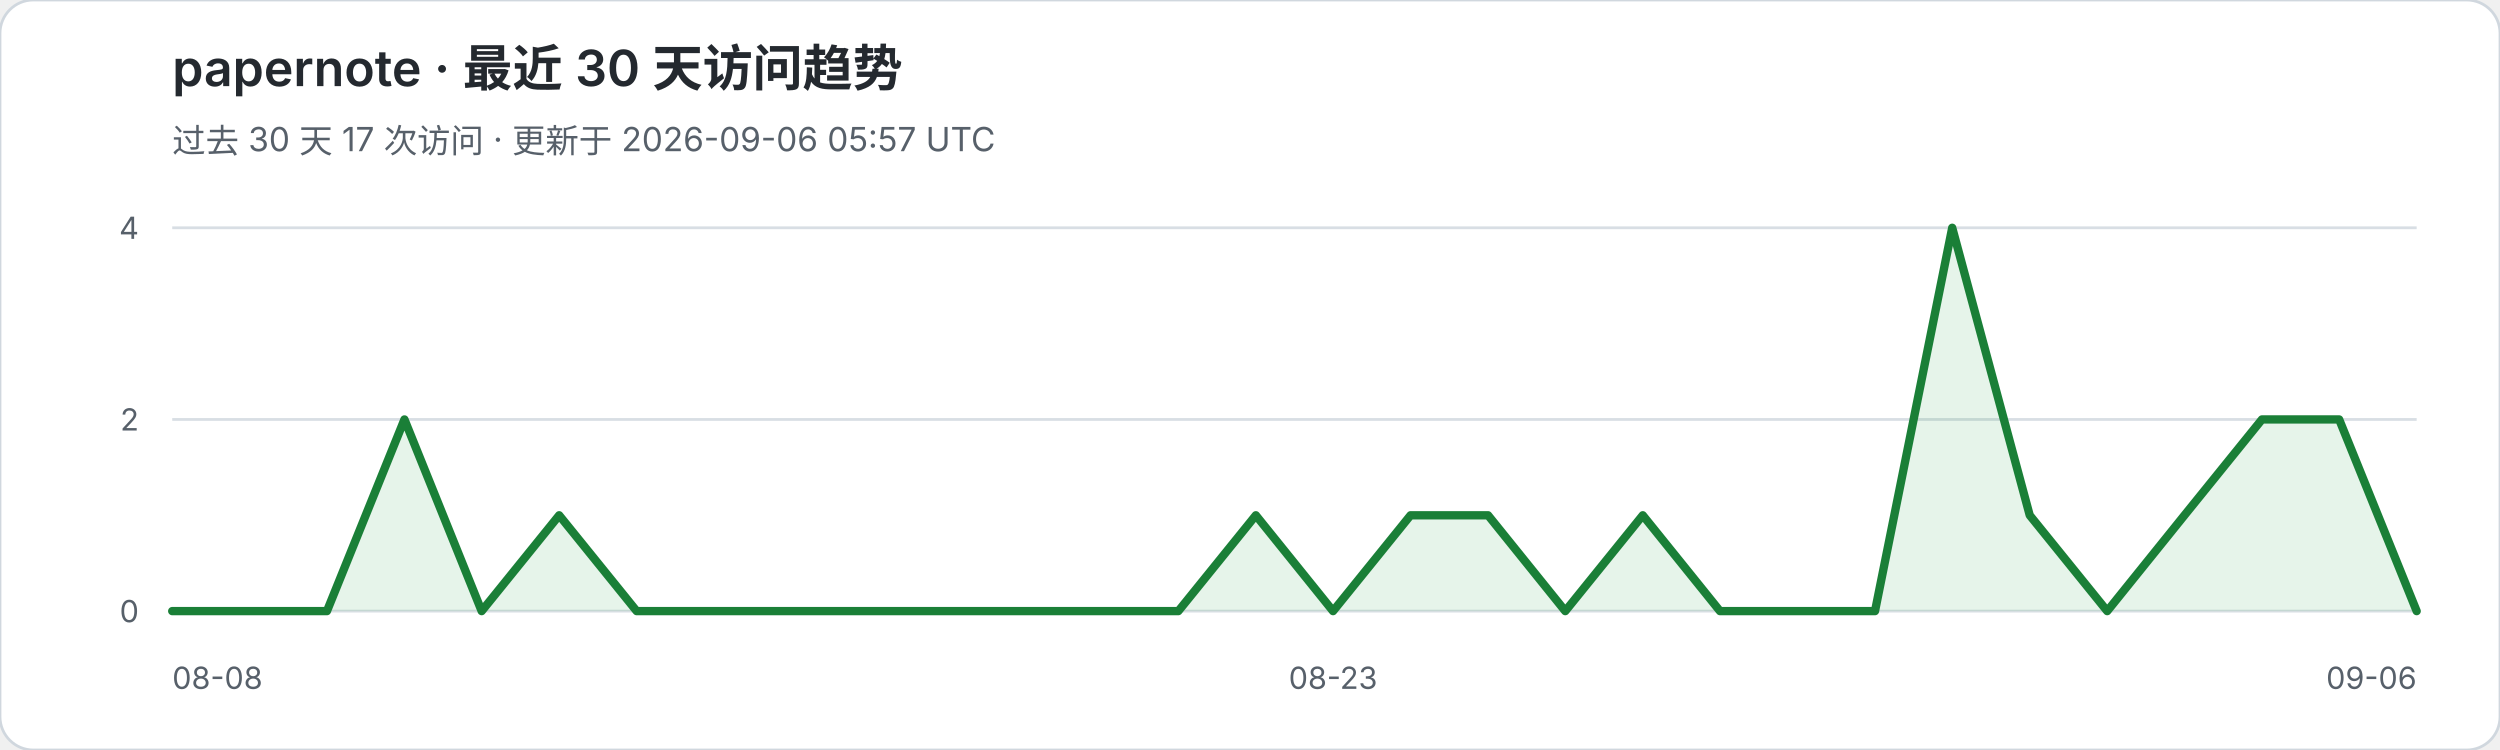
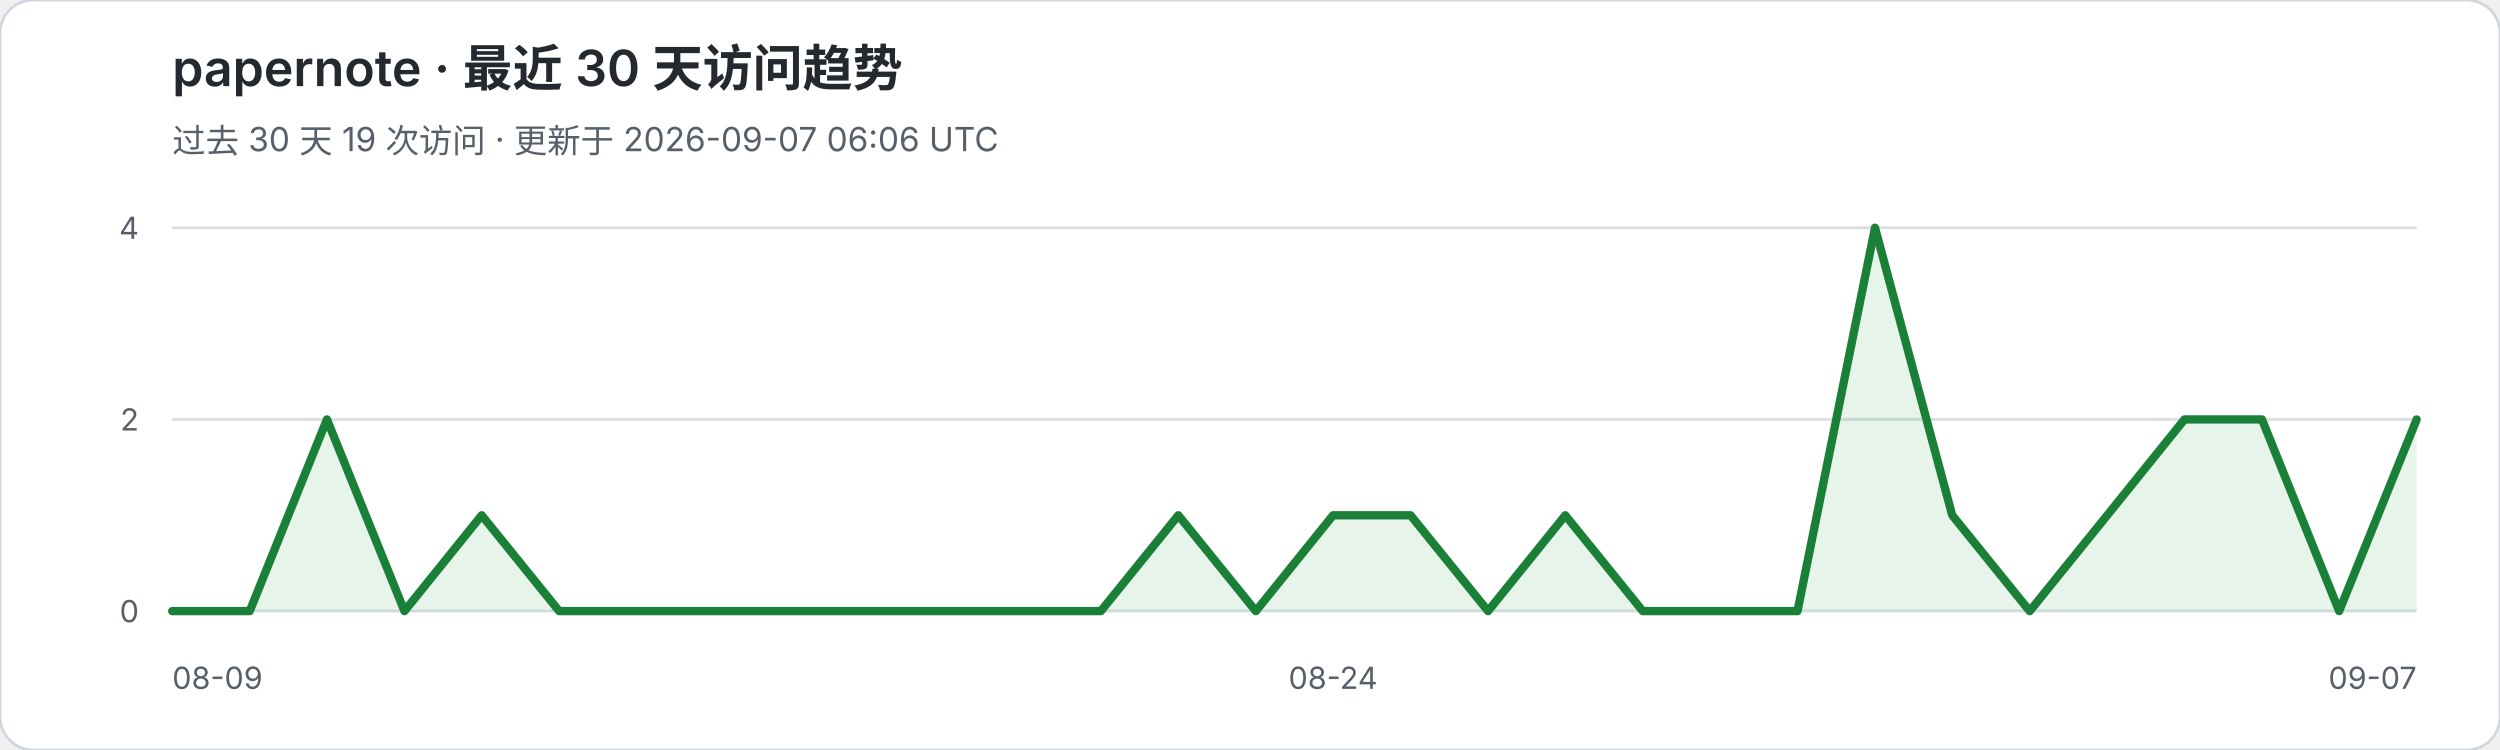
<svg xmlns="http://www.w3.org/2000/svg" width="900" height="270" viewBox="0 0 900 270" role="img" aria-labelledby="title desc">
  <rect width="900" height="270" rx="12" fill="#ffffff" stroke="#d0d7de" />
  <text x="62" y="31" fill="#24292f" font-family="-apple-system,BlinkMacSystemFont,Segoe UI,sans-serif" font-size="18" font-weight="600">papernote · 最近 30 天访问趋势</text>
-   <text x="62" y="55" fill="#57606a" font-family="-apple-system,BlinkMacSystemFont,Segoe UI,sans-serif" font-size="12">过去 30 天 17 次访问 · 更新于 2026-09-06 05:57 UTC</text>
+   <text x="62" y="55" fill="#57606a" font-family="-apple-system,BlinkMacSystemFont,Segoe UI,sans-serif" font-size="12">过去 30 天 19 次访问 · 更新于 2026-09-07 06:06 UTC</text>
  <g font-family="-apple-system,BlinkMacSystemFont,Segoe UI,sans-serif">
    <line x1="62" y1="82.0" x2="870" y2="82.0" stroke="#d8dee4" stroke-width="1" />
    <text x="50" y="86.0" text-anchor="end" fill="#57606a" font-size="11">4</text>
    <line x1="62" y1="151.0" x2="870" y2="151.0" stroke="#d8dee4" stroke-width="1" />
    <text x="50" y="155.0" text-anchor="end" fill="#57606a" font-size="11">2</text>
    <line x1="62" y1="220.0" x2="870" y2="220.0" stroke="#d8dee4" stroke-width="1" />
    <text x="50" y="224.0" text-anchor="end" fill="#57606a" font-size="11">0</text>
  </g>
-   <polygon points="62,220 62.0,220.0 89.9,220.0 117.7,220.0 145.6,151.0 173.4,220.0 201.3,185.5 229.2,220.0 257.0,220.0 284.9,220.0 312.8,220.0 340.6,220.0 368.5,220.0 396.3,220.0 424.2,220.0 452.1,185.5 479.9,220.0 507.8,185.5 535.7,185.5 563.5,220.0 591.4,185.5 619.2,220.0 647.1,220.0 675.0,220.0 702.8,82.0 730.7,185.5 758.6,220.0 786.4,185.5 814.3,151.0 842.1,151.0 870.0,220.0 870,220" fill="#2da44e" fill-opacity="0.12" />
-   <polyline points="62.0,220.0 89.9,220.0 117.7,220.0 145.6,151.0 173.4,220.0 201.3,185.5 229.2,220.0 257.0,220.0 284.9,220.0 312.8,220.0 340.6,220.0 368.5,220.0 396.3,220.0 424.2,220.0 452.1,185.5 479.9,220.0 507.8,185.5 535.7,185.5 563.5,220.0 591.4,185.5 619.2,220.0 647.1,220.0 675.0,220.0 702.8,82.0 730.7,185.5 758.6,220.0 786.4,185.5 814.3,151.0 842.1,151.0 870.0,220.0" fill="none" stroke="#1a7f37" stroke-width="3" stroke-linejoin="round" stroke-linecap="round" />
-   <text x="62" y="248" fill="#57606a" font-family="-apple-system,BlinkMacSystemFont,Segoe UI,sans-serif" font-size="11">08-08</text>
-   <text x="479.9" y="248" text-anchor="middle" fill="#57606a" font-family="-apple-system,BlinkMacSystemFont,Segoe UI,sans-serif" font-size="11">08-23</text>
-   <text x="870" y="248" text-anchor="end" fill="#57606a" font-family="-apple-system,BlinkMacSystemFont,Segoe UI,sans-serif" font-size="11">09-06</text>
+   <polygon points="62,220 62.0,220.0 89.9,220.0 117.7,151.0 145.6,220.0 173.4,185.5 201.3,220.0 229.2,220.0 257.0,220.0 284.9,220.0 312.8,220.0 340.6,220.0 368.5,220.0 396.3,220.0 424.2,185.5 452.1,220.0 479.9,185.5 507.8,185.5 535.7,220.0 563.5,185.5 591.4,220.0 619.2,220.0 647.1,220.0 675.0,82.0 702.8,185.5 730.7,220.0 758.6,185.5 786.4,151.0 814.3,151.0 842.1,220.0 870.0,151.0 870,220" fill="#2da44e" fill-opacity="0.12" />
+   <polyline points="62.0,220.0 89.9,220.0 117.7,151.0 145.6,220.0 173.4,185.5 201.3,220.0 229.2,220.0 257.0,220.0 284.9,220.0 312.8,220.0 340.6,220.0 368.5,220.0 396.3,220.0 424.2,185.5 452.1,220.0 479.9,185.5 507.8,185.5 535.7,220.0 563.5,185.5 591.4,220.0 619.2,220.0 647.1,220.0 675.0,82.0 702.8,185.5 730.7,220.0 758.6,185.5 786.4,151.0 814.3,151.0 842.1,220.0 870.0,151.0" fill="none" stroke="#1a7f37" stroke-width="3" stroke-linejoin="round" stroke-linecap="round" />
+   <text x="62" y="248" fill="#57606a" font-family="-apple-system,BlinkMacSystemFont,Segoe UI,sans-serif" font-size="11">08-09</text>
+   <text x="479.9" y="248" text-anchor="middle" fill="#57606a" font-family="-apple-system,BlinkMacSystemFont,Segoe UI,sans-serif" font-size="11">08-24</text>
+   <text x="870" y="248" text-anchor="end" fill="#57606a" font-family="-apple-system,BlinkMacSystemFont,Segoe UI,sans-serif" font-size="11">09-07</text>
</svg>
